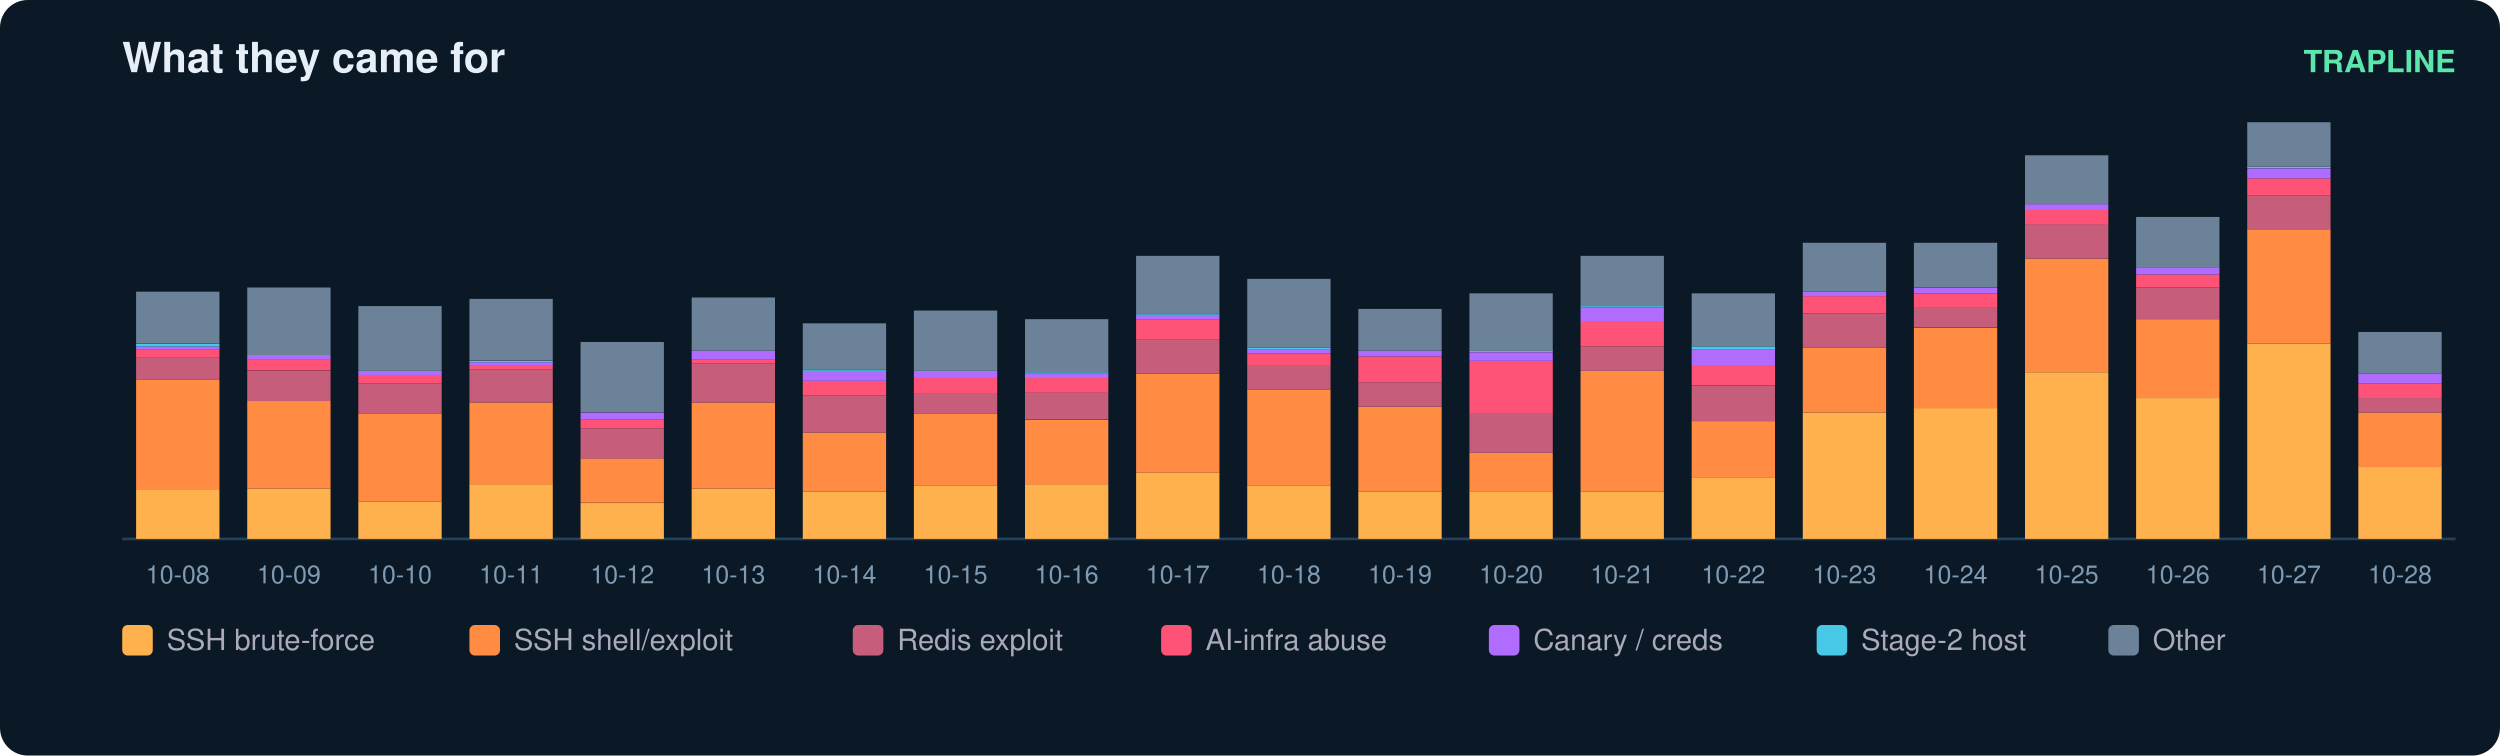
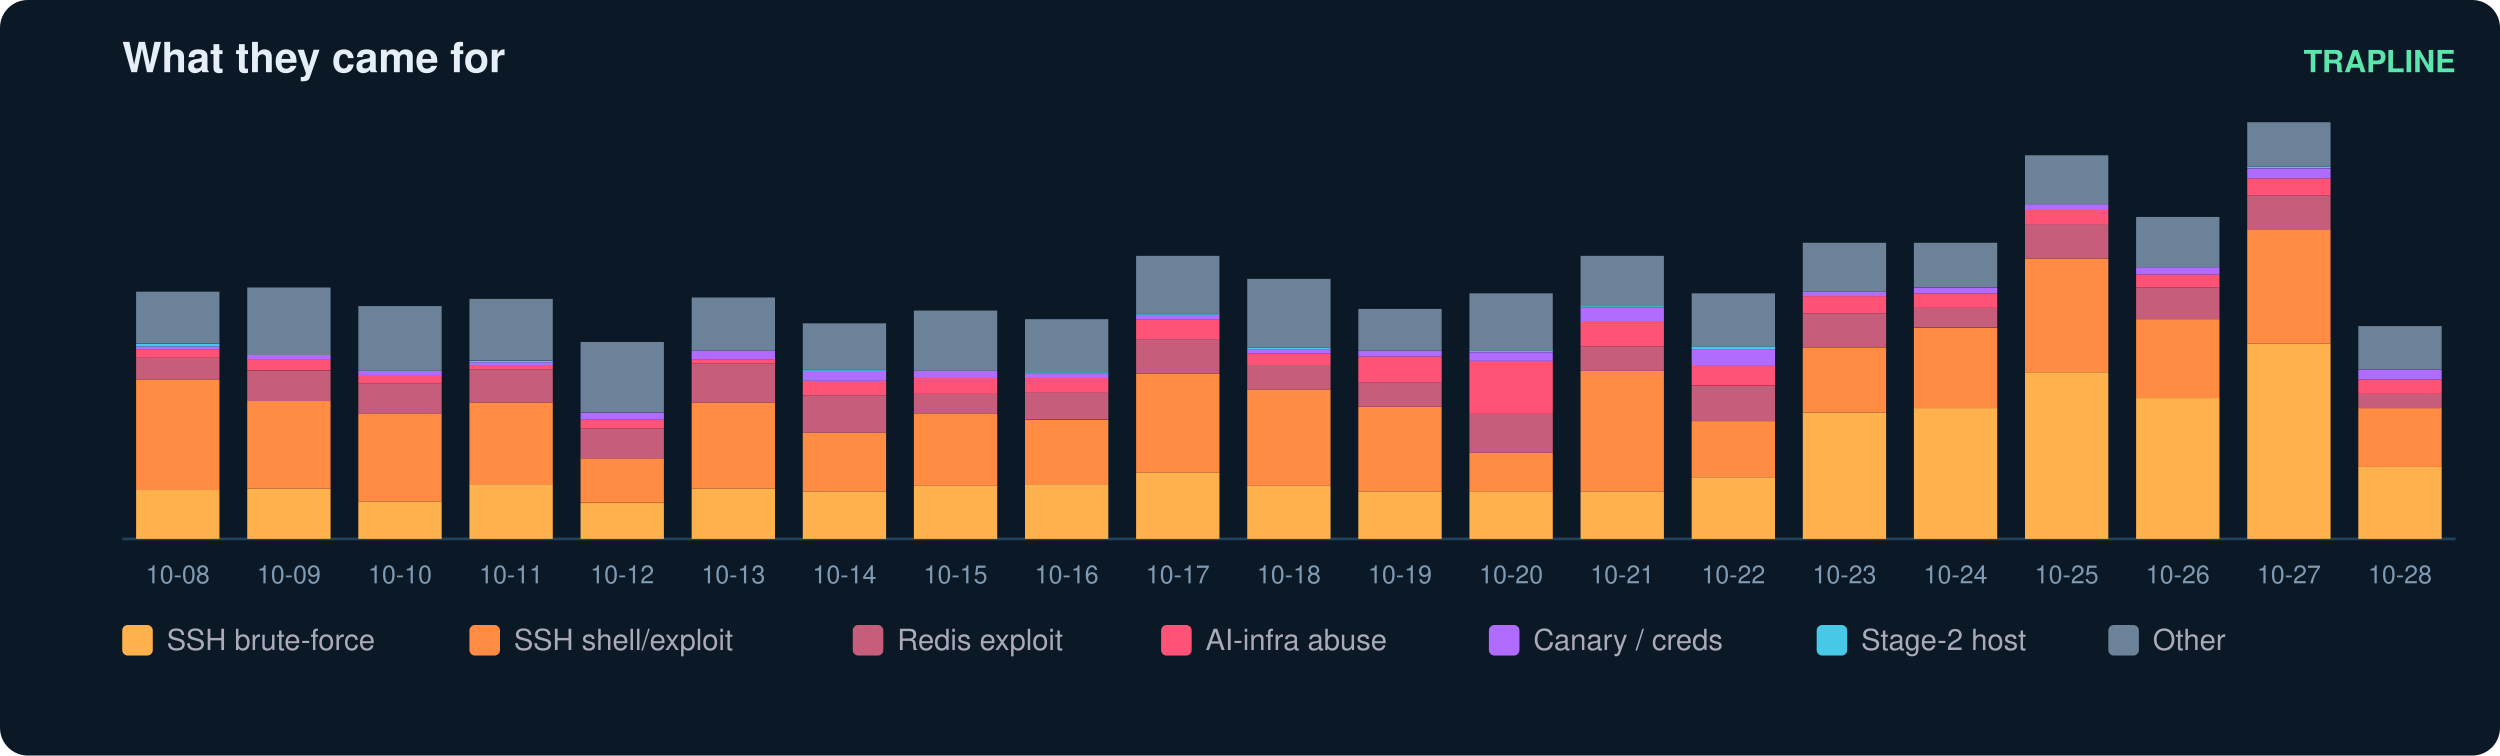
<svg xmlns="http://www.w3.org/2000/svg" width="900" height="272" viewBox="0 0 900 272" font-family="ui-sans-serif,Segoe UI,Helvetica,Arial">
  <rect width="900" height="272" rx="10" fill="#0b1826" />
  <text x="44" y="26" fill="#e6eff7" font-size="15" font-weight="700">What they came for</text>
  <text x="884" y="26" fill="#5ce6ad" font-size="11" text-anchor="end" font-weight="600">TRAPLINE</text>
  <line x1="44" y1="194" x2="884" y2="194" stroke="#22415a" />
  <rect x="49" y="176.4" width="30" height="17.6" fill="#ffb14e" />
  <rect x="49" y="136.6" width="30" height="39.8" fill="#ff8c42" />
  <rect x="49" y="128.8" width="30" height="7.8" fill="#c65d7b" />
  <rect x="49" y="125.7" width="30" height="3.1" fill="#ff5277" />
  <rect x="49" y="124.7" width="30" height="1.0" fill="#b06cff" />
  <rect x="49" y="123.7" width="30" height="1.0" fill="#46c8e6" />
  <rect x="49" y="105.0" width="30" height="18.6" fill="#6b8299" />
  <text x="64.0" y="210.0" fill="#7f9bb3" font-size="9" text-anchor="middle">10-08</text>
  <rect x="89" y="175.9" width="30" height="18.1" fill="#ffb14e" />
  <rect x="89" y="144.3" width="30" height="31.6" fill="#ff8c42" />
  <rect x="89" y="133.5" width="30" height="10.9" fill="#c65d7b" />
  <rect x="89" y="129.3" width="30" height="4.1" fill="#ff5277" />
  <rect x="89" y="127.8" width="30" height="1.6" fill="#b06cff" />
  <rect x="89" y="103.5" width="30" height="24.3" fill="#6b8299" />
  <text x="104.0" y="210.0" fill="#7f9bb3" font-size="9" text-anchor="middle">10-09</text>
  <rect x="129" y="180.6" width="30" height="13.4" fill="#ffb14e" />
  <rect x="129" y="149.0" width="30" height="31.6" fill="#ff8c42" />
  <rect x="129" y="138.1" width="30" height="10.9" fill="#c65d7b" />
  <rect x="129" y="135.0" width="30" height="3.1" fill="#ff5277" />
  <rect x="129" y="133.5" width="30" height="1.6" fill="#b06cff" />
  <rect x="129" y="110.2" width="30" height="23.3" fill="#6b8299" />
  <text x="144.0" y="210.0" fill="#7f9bb3" font-size="9" text-anchor="middle">10-10</text>
  <rect x="169" y="174.3" width="30" height="19.7" fill="#ffb14e" />
  <rect x="169" y="144.9" width="30" height="29.5" fill="#ff8c42" />
  <rect x="169" y="133.0" width="30" height="11.9" fill="#c65d7b" />
  <rect x="169" y="131.4" width="30" height="1.6" fill="#ff5277" />
  <rect x="169" y="130.4" width="30" height="1.0" fill="#b06cff" />
  <rect x="169" y="129.9" width="30" height="0.5" fill="#46c8e6" />
  <rect x="169" y="107.6" width="30" height="22.2" fill="#6b8299" />
  <text x="184.0" y="210.0" fill="#7f9bb3" font-size="9" text-anchor="middle">10-11</text>
  <rect x="209" y="181.1" width="30" height="12.9" fill="#ffb14e" />
  <rect x="209" y="165.0" width="30" height="16.0" fill="#ff8c42" />
  <rect x="209" y="154.2" width="30" height="10.9" fill="#c65d7b" />
  <rect x="209" y="151.1" width="30" height="3.1" fill="#ff5277" />
  <rect x="209" y="148.5" width="30" height="2.6" fill="#b06cff" />
  <rect x="209" y="123.1" width="30" height="25.3" fill="#6b8299" />
  <text x="224.0" y="210.0" fill="#7f9bb3" font-size="9" text-anchor="middle">10-12</text>
  <rect x="249" y="175.9" width="30" height="18.1" fill="#ffb14e" />
  <rect x="249" y="144.9" width="30" height="31.0" fill="#ff8c42" />
  <rect x="249" y="130.9" width="30" height="14.0" fill="#c65d7b" />
  <rect x="249" y="129.3" width="30" height="1.6" fill="#ff5277" />
  <rect x="249" y="126.2" width="30" height="3.1" fill="#b06cff" />
  <rect x="249" y="107.1" width="30" height="19.1" fill="#6b8299" />
  <text x="264.0" y="210.0" fill="#7f9bb3" font-size="9" text-anchor="middle">10-13</text>
  <rect x="289" y="176.9" width="30" height="17.1" fill="#ffb14e" />
  <rect x="289" y="155.7" width="30" height="21.2" fill="#ff8c42" />
  <rect x="289" y="142.3" width="30" height="13.4" fill="#c65d7b" />
  <rect x="289" y="137.1" width="30" height="5.2" fill="#ff5277" />
  <rect x="289" y="133.5" width="30" height="3.6" fill="#b06cff" />
  <rect x="289" y="133.0" width="30" height="0.5" fill="#46c8e6" />
  <rect x="289" y="116.4" width="30" height="16.6" fill="#6b8299" />
  <text x="304.0" y="210.0" fill="#7f9bb3" font-size="9" text-anchor="middle">10-14</text>
  <rect x="329" y="174.9" width="30" height="19.1" fill="#ffb14e" />
  <rect x="329" y="149.0" width="30" height="25.9" fill="#ff8c42" />
  <rect x="329" y="141.8" width="30" height="7.2" fill="#c65d7b" />
  <rect x="329" y="136.1" width="30" height="5.7" fill="#ff5277" />
  <rect x="329" y="133.5" width="30" height="2.6" fill="#b06cff" />
  <rect x="329" y="111.8" width="30" height="21.7" fill="#6b8299" />
  <text x="344.0" y="210.0" fill="#7f9bb3" font-size="9" text-anchor="middle">10-15</text>
  <rect x="369" y="174.3" width="30" height="19.7" fill="#ffb14e" />
  <rect x="369" y="151.1" width="30" height="23.3" fill="#ff8c42" />
  <rect x="369" y="141.2" width="30" height="9.8" fill="#c65d7b" />
  <rect x="369" y="136.1" width="30" height="5.2" fill="#ff5277" />
  <rect x="369" y="134.5" width="30" height="1.6" fill="#b06cff" />
  <rect x="369" y="134.0" width="30" height="0.5" fill="#46c8e6" />
  <rect x="369" y="114.9" width="30" height="19.1" fill="#6b8299" />
  <text x="384.0" y="210.0" fill="#7f9bb3" font-size="9" text-anchor="middle">10-16</text>
  <rect x="409" y="170.2" width="30" height="23.8" fill="#ffb14e" />
  <rect x="409" y="134.5" width="30" height="35.7" fill="#ff8c42" />
  <rect x="409" y="122.1" width="30" height="12.4" fill="#c65d7b" />
  <rect x="409" y="114.9" width="30" height="7.2" fill="#ff5277" />
  <rect x="409" y="113.3" width="30" height="1.6" fill="#b06cff" />
  <rect x="409" y="112.8" width="30" height="0.5" fill="#46c8e6" />
  <rect x="409" y="92.1" width="30" height="20.7" fill="#6b8299" />
  <text x="424.0" y="210.0" fill="#7f9bb3" font-size="9" text-anchor="middle">10-17</text>
  <rect x="449" y="174.9" width="30" height="19.1" fill="#ffb14e" />
  <rect x="449" y="140.2" width="30" height="34.7" fill="#ff8c42" />
  <rect x="449" y="131.4" width="30" height="8.8" fill="#c65d7b" />
  <rect x="449" y="127.3" width="30" height="4.1" fill="#ff5277" />
  <rect x="449" y="125.7" width="30" height="1.6" fill="#b06cff" />
  <rect x="449" y="125.2" width="30" height="0.5" fill="#46c8e6" />
  <rect x="449" y="100.4" width="30" height="24.8" fill="#6b8299" />
  <text x="464.0" y="210.0" fill="#7f9bb3" font-size="9" text-anchor="middle">10-18</text>
  <rect x="489" y="176.9" width="30" height="17.1" fill="#ffb14e" />
  <rect x="489" y="146.4" width="30" height="30.5" fill="#ff8c42" />
  <rect x="489" y="137.6" width="30" height="8.8" fill="#c65d7b" />
  <rect x="489" y="128.3" width="30" height="9.3" fill="#ff5277" />
  <rect x="489" y="126.2" width="30" height="2.1" fill="#b06cff" />
  <rect x="489" y="111.2" width="30" height="15.0" fill="#6b8299" />
  <text x="504.0" y="210.0" fill="#7f9bb3" font-size="9" text-anchor="middle">10-19</text>
  <rect x="529" y="176.9" width="30" height="17.1" fill="#ffb14e" />
  <rect x="529" y="163.0" width="30" height="14.0" fill="#ff8c42" />
  <rect x="529" y="149.0" width="30" height="14.0" fill="#c65d7b" />
  <rect x="529" y="129.9" width="30" height="19.1" fill="#ff5277" />
  <rect x="529" y="126.8" width="30" height="3.1" fill="#b06cff" />
  <rect x="529" y="126.2" width="30" height="0.5" fill="#46c8e6" />
  <rect x="529" y="105.6" width="30" height="20.7" fill="#6b8299" />
  <text x="544.0" y="210.0" fill="#7f9bb3" font-size="9" text-anchor="middle">10-20</text>
  <rect x="569" y="176.9" width="30" height="17.1" fill="#ffb14e" />
  <rect x="569" y="133.5" width="30" height="43.4" fill="#ff8c42" />
  <rect x="569" y="124.7" width="30" height="8.8" fill="#c65d7b" />
  <rect x="569" y="115.9" width="30" height="8.8" fill="#ff5277" />
  <rect x="569" y="110.7" width="30" height="5.2" fill="#b06cff" />
  <rect x="569" y="110.2" width="30" height="0.5" fill="#46c8e6" />
  <rect x="569" y="92.1" width="30" height="18.1" fill="#6b8299" />
  <text x="584.0" y="210.0" fill="#7f9bb3" font-size="9" text-anchor="middle">10-21</text>
  <rect x="609" y="171.8" width="30" height="22.2" fill="#ffb14e" />
  <rect x="609" y="151.6" width="30" height="20.2" fill="#ff8c42" />
  <rect x="609" y="138.7" width="30" height="12.9" fill="#c65d7b" />
  <rect x="609" y="131.4" width="30" height="7.2" fill="#ff5277" />
  <rect x="609" y="125.7" width="30" height="5.7" fill="#b06cff" />
  <rect x="609" y="124.7" width="30" height="1.0" fill="#46c8e6" />
  <rect x="609" y="105.6" width="30" height="19.1" fill="#6b8299" />
  <text x="624.0" y="210.0" fill="#7f9bb3" font-size="9" text-anchor="middle">10-22</text>
  <rect x="649" y="148.5" width="30" height="45.5" fill="#ffb14e" />
  <rect x="649" y="125.2" width="30" height="23.3" fill="#ff8c42" />
  <rect x="649" y="112.8" width="30" height="12.4" fill="#c65d7b" />
  <rect x="649" y="106.6" width="30" height="6.2" fill="#ff5277" />
  <rect x="649" y="105.0" width="30" height="1.6" fill="#b06cff" />
  <rect x="649" y="87.4" width="30" height="17.6" fill="#6b8299" />
  <text x="664.0" y="210.0" fill="#7f9bb3" font-size="9" text-anchor="middle">10-23</text>
  <rect x="689" y="146.9" width="30" height="47.1" fill="#ffb14e" />
  <rect x="689" y="118.0" width="30" height="29.0" fill="#ff8c42" />
  <rect x="689" y="110.7" width="30" height="7.2" fill="#c65d7b" />
  <rect x="689" y="105.6" width="30" height="5.2" fill="#ff5277" />
  <rect x="689" y="103.5" width="30" height="2.1" fill="#b06cff" />
  <rect x="689" y="87.4" width="30" height="16.0" fill="#6b8299" />
  <text x="704.0" y="210.0" fill="#7f9bb3" font-size="9" text-anchor="middle">10-24</text>
  <rect x="729" y="134.0" width="30" height="60.0" fill="#ffb14e" />
  <rect x="729" y="93.1" width="30" height="40.9" fill="#ff8c42" />
  <rect x="729" y="80.7" width="30" height="12.4" fill="#c65d7b" />
  <rect x="729" y="75.6" width="30" height="5.2" fill="#ff5277" />
  <rect x="729" y="73.5" width="30" height="2.1" fill="#b06cff" />
  <rect x="729" y="55.9" width="30" height="17.6" fill="#6b8299" />
  <text x="744.0" y="210.0" fill="#7f9bb3" font-size="9" text-anchor="middle">10-25</text>
  <rect x="769" y="143.3" width="30" height="50.7" fill="#ffb14e" />
  <rect x="769" y="114.9" width="30" height="28.4" fill="#ff8c42" />
  <rect x="769" y="103.5" width="30" height="11.4" fill="#c65d7b" />
  <rect x="769" y="98.8" width="30" height="4.7" fill="#ff5277" />
  <rect x="769" y="96.2" width="30" height="2.6" fill="#b06cff" />
  <rect x="769" y="78.1" width="30" height="18.1" fill="#6b8299" />
  <text x="784.0" y="210.0" fill="#7f9bb3" font-size="9" text-anchor="middle">10-26</text>
  <rect x="809" y="123.7" width="30" height="70.3" fill="#ffb14e" />
  <rect x="809" y="82.8" width="30" height="40.9" fill="#ff8c42" />
  <rect x="809" y="70.4" width="30" height="12.4" fill="#c65d7b" />
  <rect x="809" y="64.2" width="30" height="6.2" fill="#ff5277" />
  <rect x="809" y="60.6" width="30" height="3.6" fill="#b06cff" />
  <rect x="809" y="60.0" width="30" height="0.5" fill="#46c8e6" />
  <rect x="809" y="44.0" width="30" height="16.0" fill="#6b8299" />
  <text x="824.0" y="210.0" fill="#7f9bb3" font-size="9" text-anchor="middle">10-27</text>
  <rect x="849" y="168.1" width="30" height="25.9" fill="#ffb14e" />
-   <rect x="849" y="148.5" width="30" height="19.7" fill="#ff8c42" />
-   <rect x="849" y="143.3" width="30" height="5.2" fill="#c65d7b" />
-   <rect x="849" y="138.1" width="30" height="5.2" fill="#ff5277" />
-   <rect x="849" y="134.5" width="30" height="3.6" fill="#b06cff" />
-   <rect x="849" y="119.5" width="30" height="15.0" fill="#6b8299" />
+   <rect x="849" y="146.9" width="30" height="21.2" fill="#ff8c42" />
+   <rect x="849" y="141.8" width="30" height="5.2" fill="#c65d7b" />
+   <rect x="849" y="136.6" width="30" height="5.2" fill="#ff5277" />
+   <rect x="849" y="133.0" width="30" height="3.6" fill="#b06cff" />
+   <rect x="849" y="117.4" width="30" height="15.5" fill="#6b8299" />
  <text x="864.0" y="210.0" fill="#7f9bb3" font-size="9" text-anchor="middle">10-28</text>
  <rect x="44" y="225" width="11" height="11" rx="2" fill="#ffb14e" />
  <text x="60" y="234" fill="#aab" font-size="10.5">SSH brute-force</text>
  <rect x="169" y="225" width="11" height="11" rx="2" fill="#ff8c42" />
  <text x="185" y="234" fill="#aab" font-size="10.5">SSH shell/exploit</text>
  <rect x="307" y="225" width="11" height="11" rx="2" fill="#c65d7b" />
  <text x="323" y="234" fill="#aab" font-size="10.5">Redis exploit</text>
  <rect x="418" y="225" width="11" height="11" rx="2" fill="#ff5277" />
  <text x="434" y="234" fill="#aab" font-size="10.5">AI-infra abuse</text>
  <rect x="536" y="225" width="11" height="11" rx="2" fill="#b06cff" />
  <text x="552" y="234" fill="#aab" font-size="10.5">Canary / creds</text>
  <rect x="654" y="225" width="11" height="11" rx="2" fill="#46c8e6" />
  <text x="670" y="234" fill="#aab" font-size="10.5">Stage-2 host</text>
  <rect x="759" y="225" width="11" height="11" rx="2" fill="#6b8299" />
  <text x="775" y="234" fill="#aab" font-size="10.5">Other</text>
</svg>
